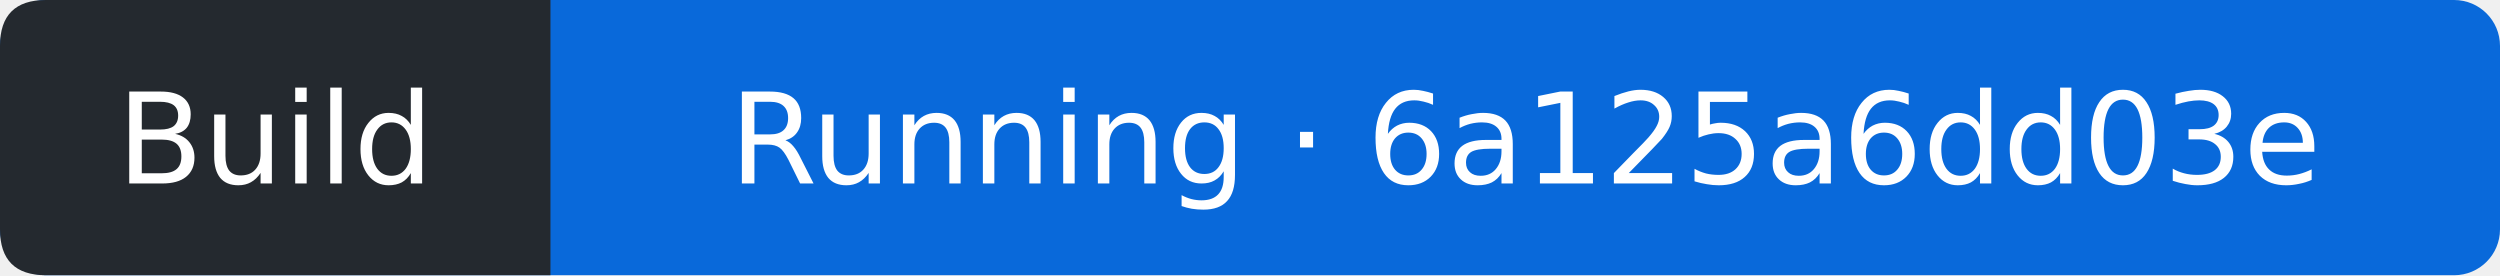
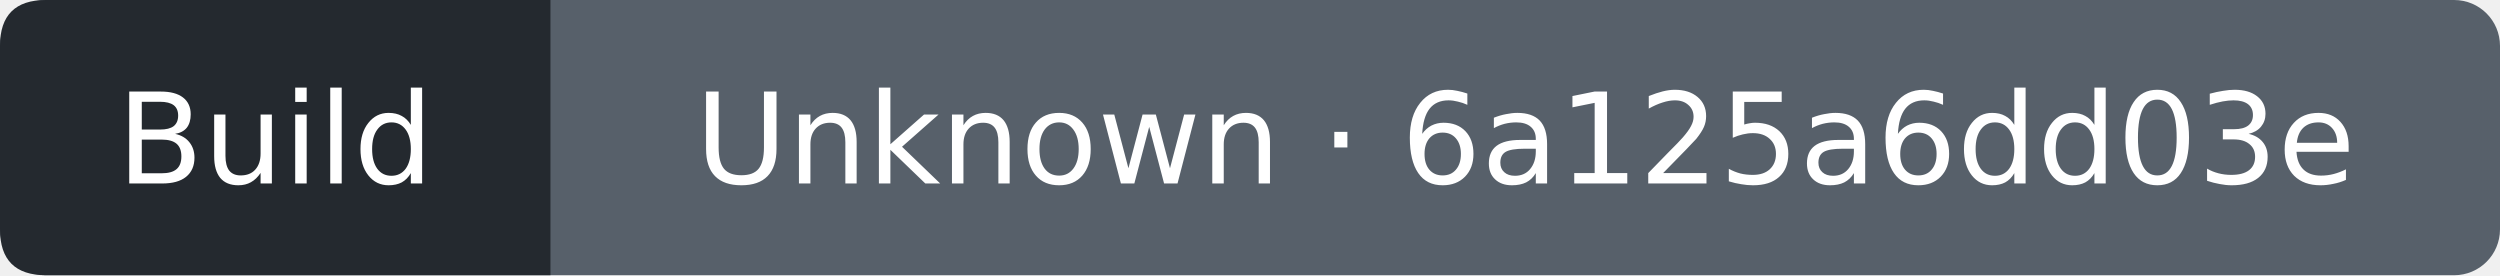
- <svg xmlns="http://www.w3.org/2000/svg" width="218" height="24" viewBox="0 0 218 24" role="img" aria-label="Build: Running; covered commit 6a125a6dd03e0cc9d3c9e43b8aa943e1ce9e197d; observed 2026-11-14T20:31:59Z">
-   <rect width="218" height="24" rx="4" fill="#0969da" />
+ <svg xmlns="http://www.w3.org/2000/svg" width="218" height="24" viewBox="0 0 218 24" role="img" aria-label="Build: Unknown; covered commit 6a125a6dd03e0cc9d3c9e43b8aa943e1ce9e197d; observed 2026-11-14T20:32:15Z">
+   <rect width="218" height="24" rx="4" fill="#57606a" />
  <path d="M4 0H48V24H4Q0 24 0 20V4Q0 0 4 0" fill="#24292f" />
  <g fill="#fff" text-anchor="middle" font-family="Verdana,DejaVu Sans,sans-serif" font-size="11">
    <text x="24" y="16">Build</text>
-     <text x="133" y="16">Running · 6a125a6dd03e</text>
+     <text x="133" y="16">Unknown · 6a125a6dd03e</text>
  </g>
</svg>
